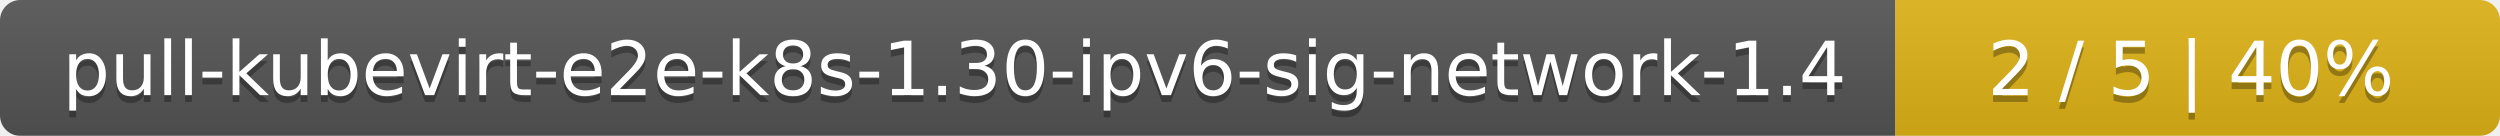
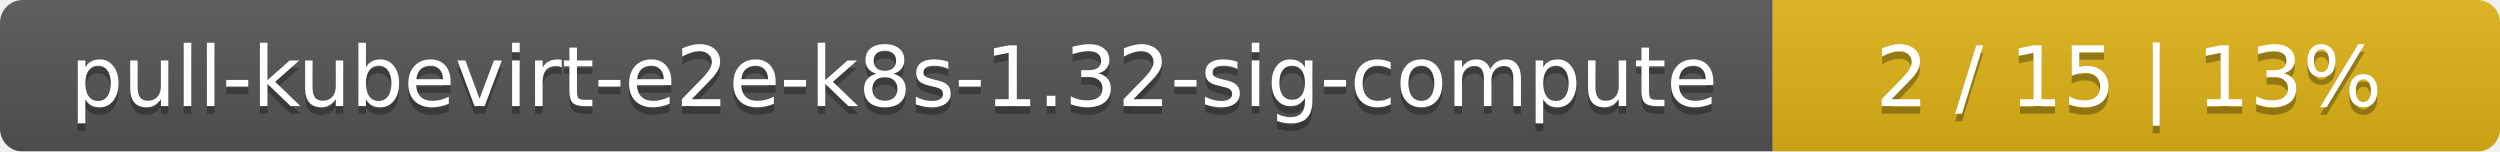
- <svg xmlns="http://www.w3.org/2000/svg" width="368" height="20">
+ <svg xmlns="http://www.w3.org/2000/svg" width="330" height="20">
  <linearGradient id="smooth" x2="0" y2="100%">
    <stop offset="0" stop-color="#bbb" stop-opacity=".1" />
    <stop offset="1" stop-opacity=".1" />
  </linearGradient>
  <mask id="round">
-     <rect width="368" height="20" rx="3" fill="#fff" />
+     <rect width="330" height="20" rx="3" fill="#fff" />
  </mask>
  <g mask="url(#round)">
-     <rect width="279" height="20" fill="#555" />
-     <rect x="279" width="89" height="20" fill="#dfb317" />
-     <rect width="368" height="20" fill="url(#smooth)" />
+     <rect width="234" height="20" fill="#555" />
+     <rect x="234" width="96" height="20" fill="#dfb317" />
+     <rect width="330" height="20" fill="url(#smooth)" />
  </g>
  <g fill="#fff" text-anchor="middle" font-family="DejaVu Sans,Verdana,Geneva,sans-serif" font-size="11">
-     <text x="140.5" y="15" fill="#010101" fill-opacity=".3">pull-kubevirt-e2e-k8s-1.30-ipv6-sig-network-1.4</text>
-     <text x="140.5" y="14">pull-kubevirt-e2e-k8s-1.30-ipv6-sig-network-1.4</text>
-     <text x="322.5" y="15" fill="#010101" fill-opacity=".3">2 / 5    |    40%</text>
-     <text x="322.5" y="14">2 / 5    |    40%</text>
+     <text x="118" y="15" fill="#010101" fill-opacity=".3">pull-kubevirt-e2e-k8s-1.32-sig-compute</text>
+     <text x="118" y="14">pull-kubevirt-e2e-k8s-1.32-sig-compute</text>
+     <text x="281" y="15" fill="#010101" fill-opacity=".3">2 / 15    |    13%</text>
+     <text x="281" y="14">2 / 15    |    13%</text>
  </g>
</svg>
